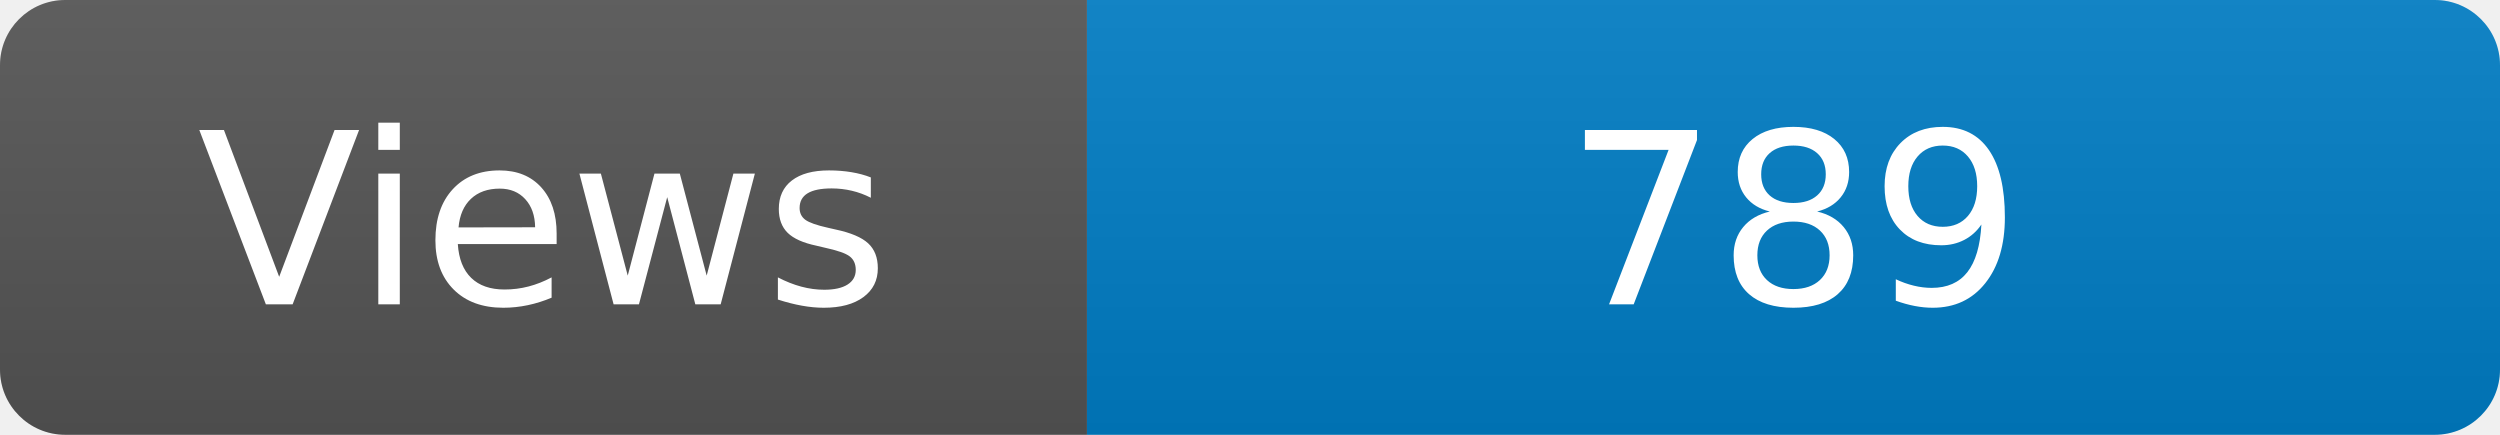
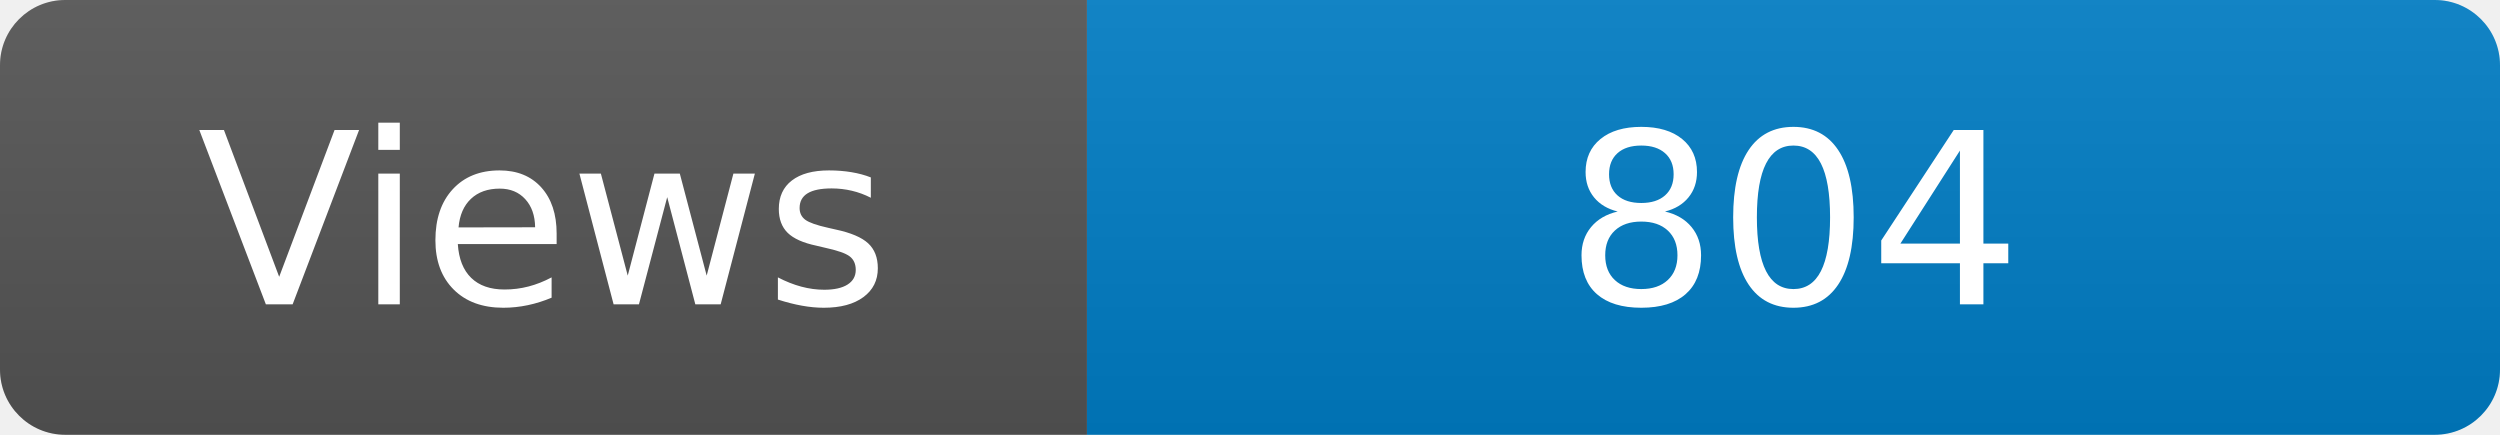
<svg xmlns="http://www.w3.org/2000/svg" width="115" height="20" role="img" aria-label="Maintained?: yes">
  <linearGradient id="s" x2="0" y2="100%">
    <stop offset="0" stop-color="#bbb" stop-opacity=".1" />
    <stop offset="1" stop-opacity=".1" />
  </linearGradient>
  <clipPath id="r">
    <rect width="115" height="20" rx="3" fill="#fff" />
  </clipPath>
  <g clip-path="url(#r)">
    <rect width="50" height="20" fill="#555" />
    <rect x="50" width="160" height="20" fill="#007ec6" />
    <rect width="115" height="20" fill="url(#s)" />
  </g>
  <g fill="#fff" text-anchor="middle" font-family="Verdana,Geneva,DejaVu Sans,sans-serif" font-size="110">
    <text x="250" y="140" transform="scale(.1)" fill="#fff">Views</text>
-     <text x="825" y="140" transform="scale(.1)" fill="#fff">789</text>
+     <text x="825" y="140" transform="scale(.1)" fill="#fff">804</text>
  </g>
</svg>
